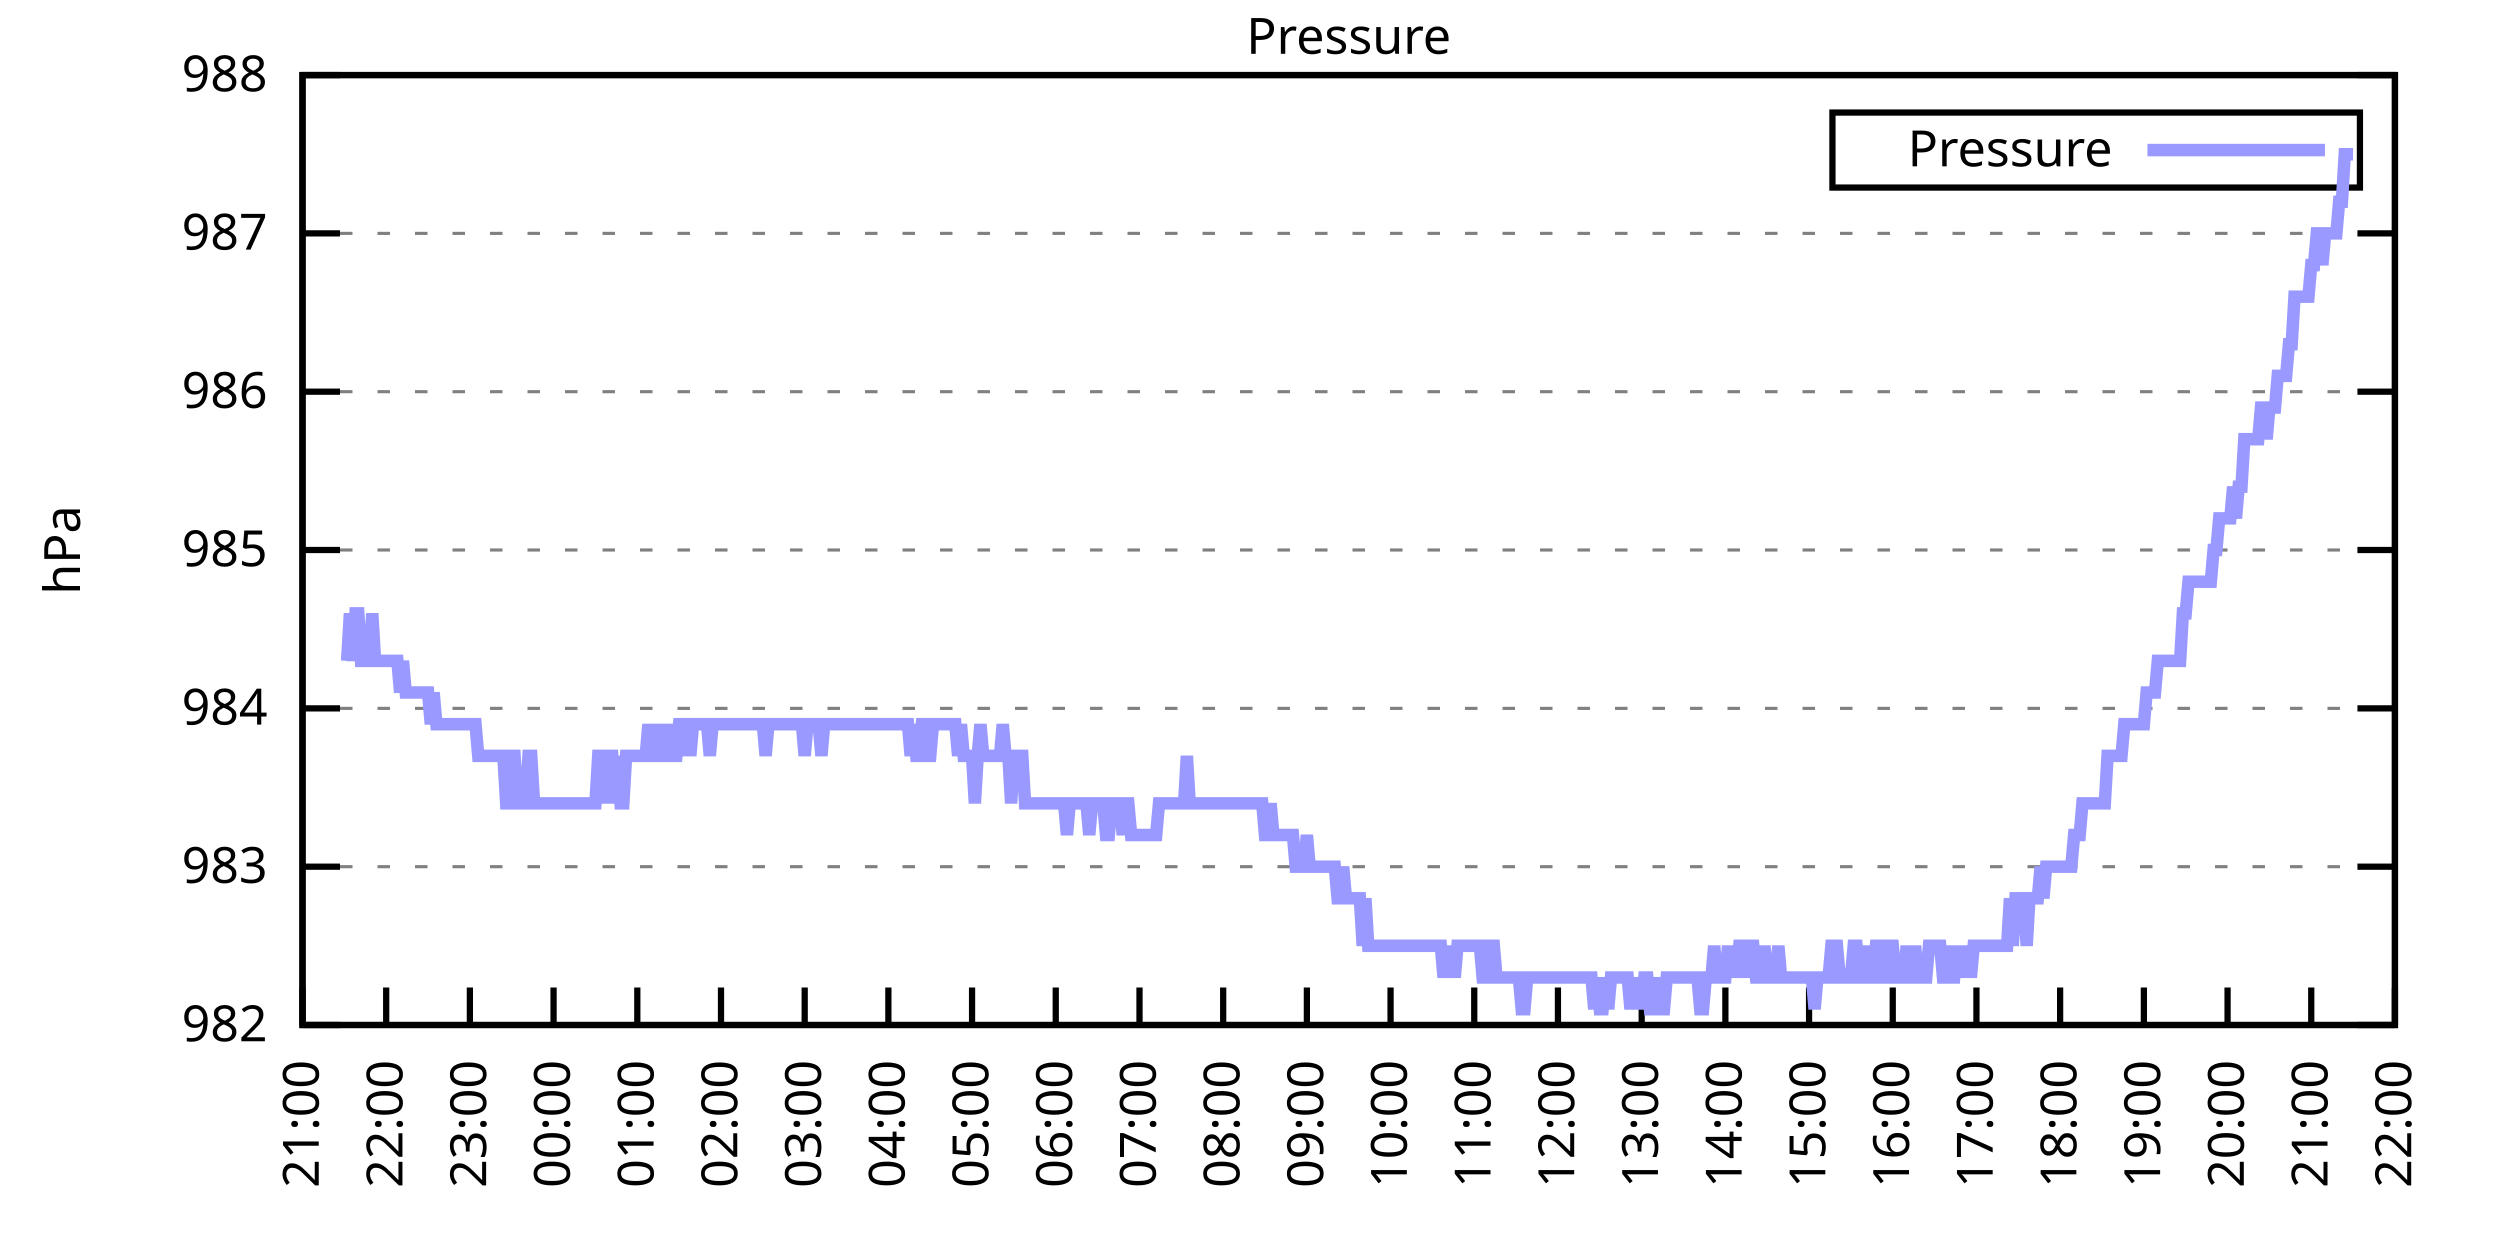
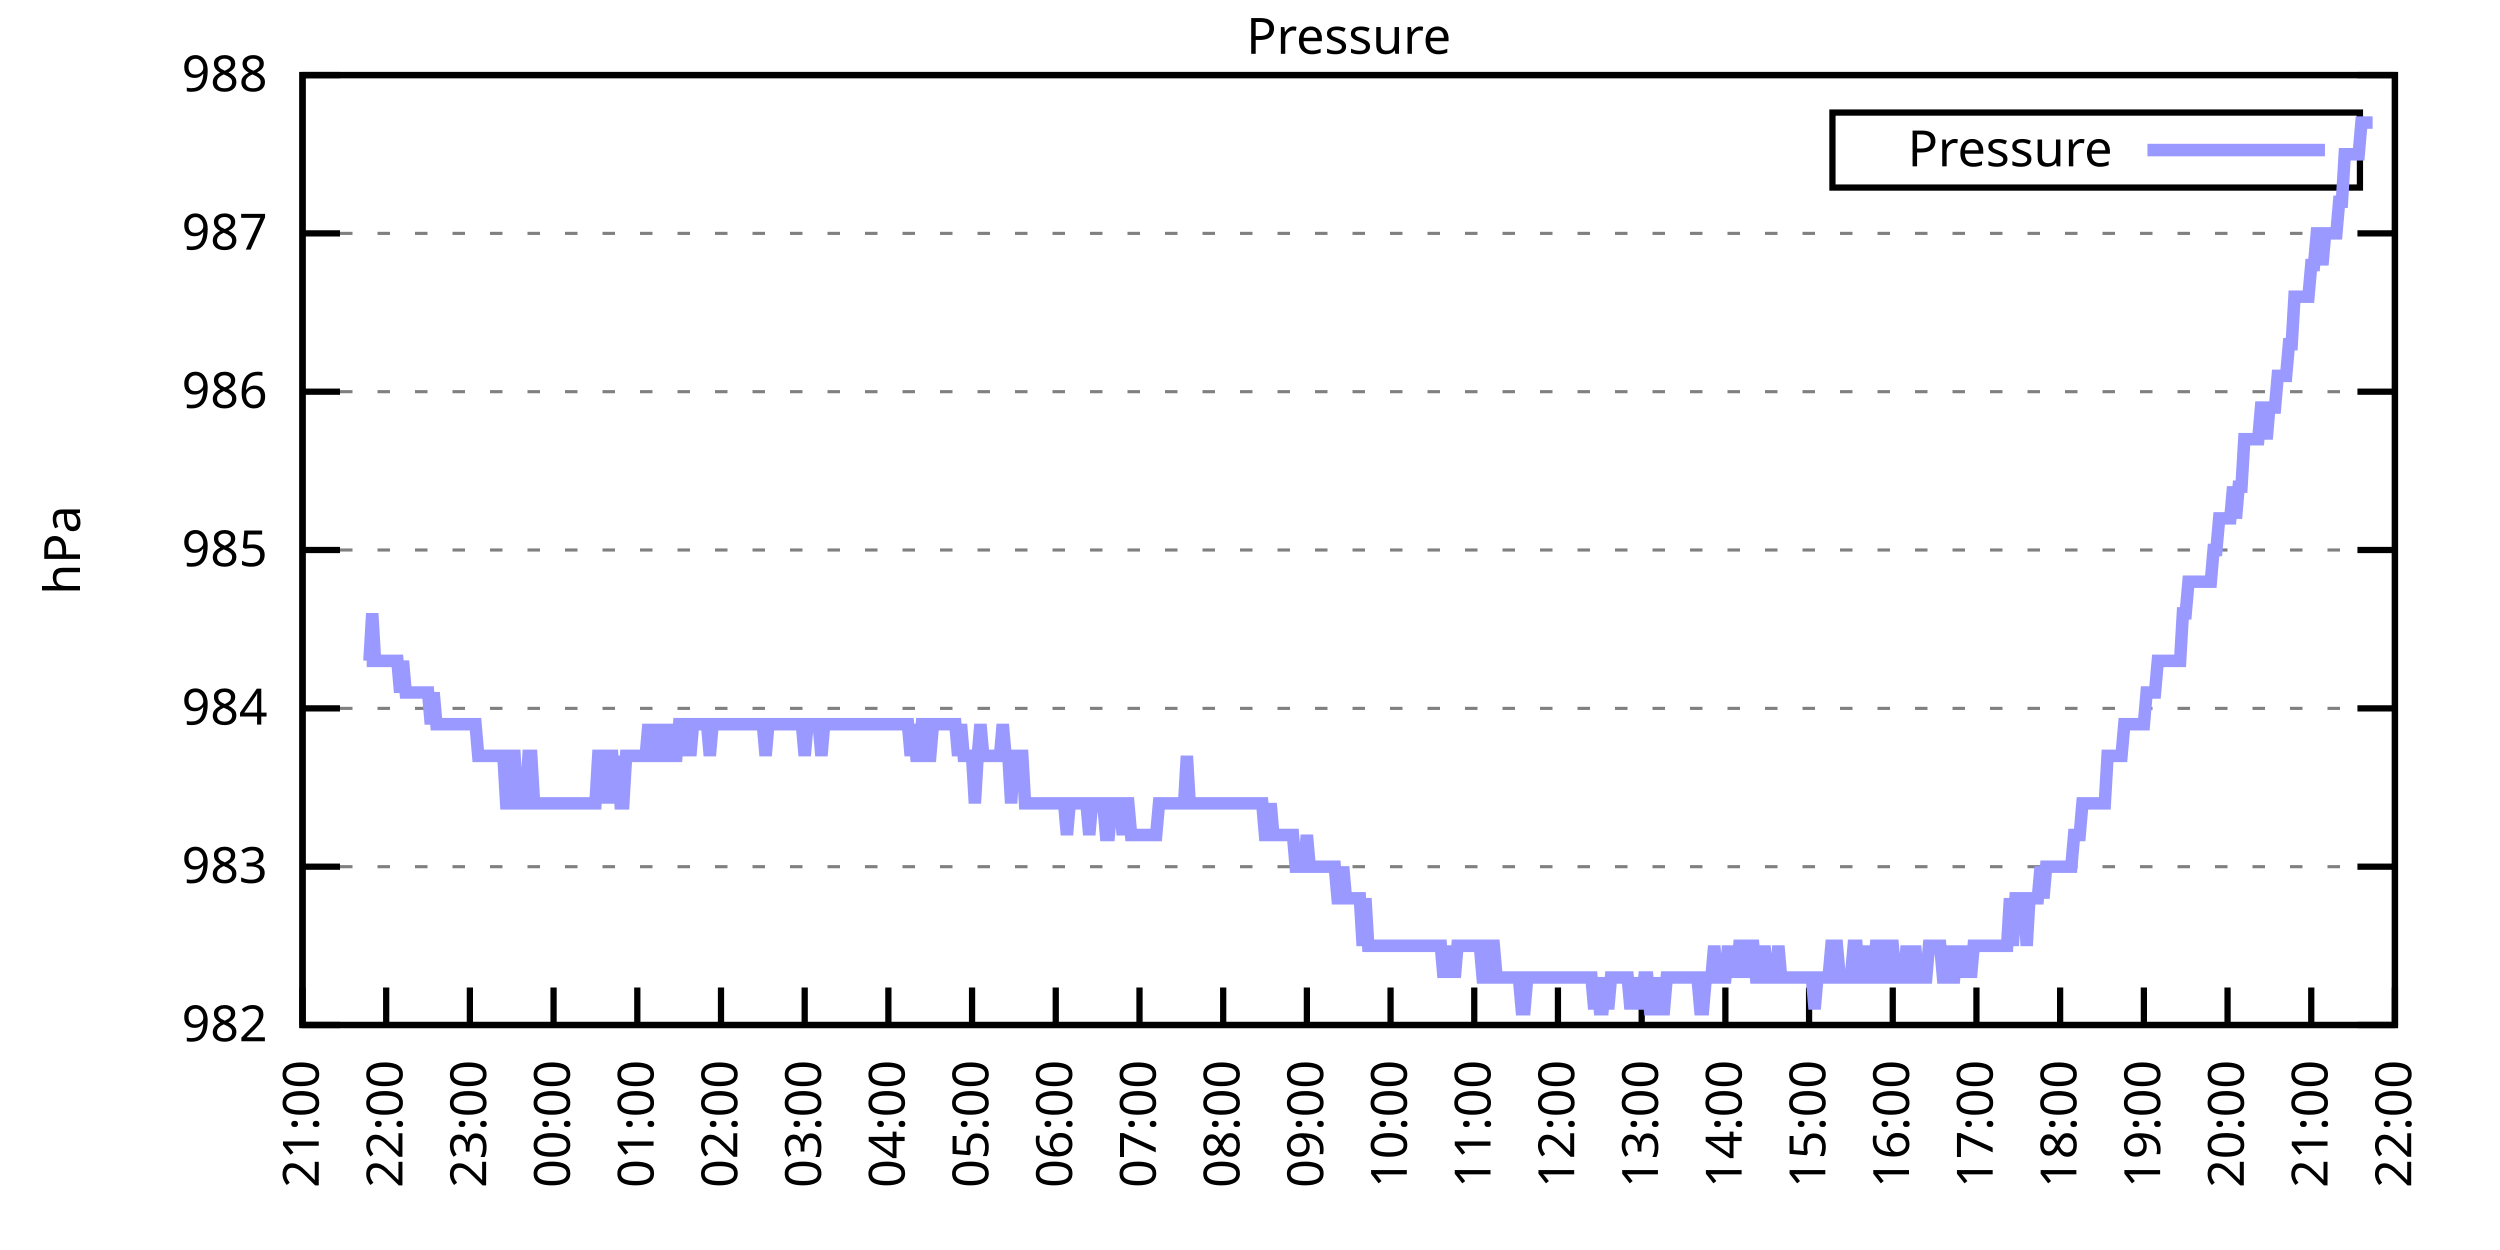
<svg xmlns="http://www.w3.org/2000/svg" xmlns:xlink="http://www.w3.org/1999/xlink" width="400" height="200" viewBox="0 0 400 200">
  <g id="gnuplot_canvas">
    <rect x="0" y="0" width="400" height="200" fill="none" />
    <defs>
      <circle id="gpDot" r="0.5" stroke-width="0.5" stroke="currentColor" />
      <path id="gpPt0" stroke-width="0.333" stroke="currentColor" d="M-1,0 h2 M0,-1 v2" />
      <path id="gpPt1" stroke-width="0.333" stroke="currentColor" d="M-1,-1 L1,1 M1,-1 L-1,1" />
      <path id="gpPt2" stroke-width="0.333" stroke="currentColor" d="M-1,0 L1,0 M0,-1 L0,1 M-1,-1 L1,1 M-1,1 L1,-1" />
      <rect id="gpPt3" stroke-width="0.333" stroke="currentColor" x="-1" y="-1" width="2" height="2" />
      <rect id="gpPt4" stroke-width="0.333" stroke="currentColor" fill="currentColor" x="-1" y="-1" width="2" height="2" />
      <circle id="gpPt5" stroke-width="0.333" stroke="currentColor" cx="0" cy="0" r="1" />
      <use xlink:href="#gpPt5" id="gpPt6" fill="currentColor" stroke="none" />
      <path id="gpPt7" stroke-width="0.333" stroke="currentColor" d="M0,-1.33 L-1.33,0.67 L1.33,0.67 z" />
      <use xlink:href="#gpPt7" id="gpPt8" fill="currentColor" stroke="none" />
      <use xlink:href="#gpPt7" id="gpPt9" stroke="currentColor" transform="rotate(180)" />
      <use xlink:href="#gpPt9" id="gpPt10" fill="currentColor" stroke="none" />
      <use xlink:href="#gpPt3" id="gpPt11" stroke="currentColor" transform="rotate(45)" />
      <use xlink:href="#gpPt11" id="gpPt12" fill="currentColor" stroke="none" />
      <path id="gpPt13" stroke-width="0.333" stroke="currentColor" d="M0,1.330 L1.265,0.411 L0.782,-1.067 L-0.782,-1.076 L-1.265,0.411 z" />
      <use xlink:href="#gpPt13" id="gpPt14" fill="currentColor" stroke="none" />
      <filter id="textbox" filterUnits="objectBoundingBox" x="0" y="0" height="1" width="1">
        <feFlood flood-color="white" flood-opacity="1" result="bgnd" />
        <feComposite in="SourceGraphic" in2="bgnd" operator="atop" />
      </filter>
      <filter id="greybox" filterUnits="objectBoundingBox" x="0" y="0" height="1" width="1">
        <feFlood flood-color="lightgrey" flood-opacity="1" result="grey" />
        <feComposite in="SourceGraphic" in2="grey" operator="atop" />
      </filter>
    </defs>
    <g fill="none" color="white" stroke="currentColor" stroke-width="1.00" stroke-linecap="butt" stroke-linejoin="miter">
</g>
    <g fill="none" color="black" stroke="currentColor" stroke-width="1.00" stroke-linecap="butt" stroke-linejoin="miter">
      <g stroke="none" shape-rendering="crispEdges">
        <polygon fill="rgb(255, 255, 255)" points="48.40,164.00 383.18,164.00 383.18,12.02 48.40,12.02 " />
      </g>
    </g>
    <g fill="none" color="black" stroke="currentColor" stroke-width="1.00" stroke-linecap="butt" stroke-linejoin="miter">
</g>
    <g fill="none" color="black" stroke="black" stroke-width="0.50" stroke-linecap="butt" stroke-linejoin="miter">
</g>
    <g fill="none" color="gray" stroke="currentColor" stroke-width="0.50" stroke-linecap="butt" stroke-linejoin="miter">
      <path stroke="gray" stroke-dasharray="2,4" class="gridline" d="M48.40,164.00 L383.19,164.00  " />
    </g>
    <g fill="none" color="gray" stroke="gray" stroke-width="1.00" stroke-linecap="butt" stroke-linejoin="miter">
</g>
    <g fill="none" color="black" stroke="currentColor" stroke-width="1.00" stroke-linecap="butt" stroke-linejoin="miter">
      <path stroke="black" d="M48.40,164.00 L54.40,164.00 M383.19,164.00 L377.19,164.00  " />
      <g transform="translate(42.80,166.60)" stroke="none" fill="black" font-family="Sans" font-size="8.00" text-anchor="end">
        <text>
          <tspan font-family="Sans"> 982</tspan>
        </text>
      </g>
    </g>
    <g fill="none" color="black" stroke="currentColor" stroke-width="1.00" stroke-linecap="butt" stroke-linejoin="miter">
</g>
    <g fill="none" color="black" stroke="black" stroke-width="0.50" stroke-linecap="butt" stroke-linejoin="miter">
</g>
    <g fill="none" color="gray" stroke="currentColor" stroke-width="0.50" stroke-linecap="butt" stroke-linejoin="miter">
      <path stroke="gray" stroke-dasharray="2,4" class="gridline" d="M48.40,138.67 L383.19,138.67  " />
    </g>
    <g fill="none" color="gray" stroke="gray" stroke-width="1.00" stroke-linecap="butt" stroke-linejoin="miter">
</g>
    <g fill="none" color="black" stroke="currentColor" stroke-width="1.00" stroke-linecap="butt" stroke-linejoin="miter">
      <path stroke="black" d="M48.40,138.67 L54.40,138.67 M383.19,138.67 L377.19,138.67  " />
      <g transform="translate(42.80,141.27)" stroke="none" fill="black" font-family="Sans" font-size="8.00" text-anchor="end">
        <text>
          <tspan font-family="Sans"> 983</tspan>
        </text>
      </g>
    </g>
    <g fill="none" color="black" stroke="currentColor" stroke-width="1.00" stroke-linecap="butt" stroke-linejoin="miter">
</g>
    <g fill="none" color="black" stroke="black" stroke-width="0.50" stroke-linecap="butt" stroke-linejoin="miter">
</g>
    <g fill="none" color="gray" stroke="currentColor" stroke-width="0.50" stroke-linecap="butt" stroke-linejoin="miter">
      <path stroke="gray" stroke-dasharray="2,4" class="gridline" d="M48.40,113.34 L383.19,113.34  " />
    </g>
    <g fill="none" color="gray" stroke="gray" stroke-width="1.00" stroke-linecap="butt" stroke-linejoin="miter">
</g>
    <g fill="none" color="black" stroke="currentColor" stroke-width="1.00" stroke-linecap="butt" stroke-linejoin="miter">
      <path stroke="black" d="M48.40,113.34 L54.40,113.34 M383.19,113.34 L377.19,113.34  " />
      <g transform="translate(42.80,115.94)" stroke="none" fill="black" font-family="Sans" font-size="8.00" text-anchor="end">
        <text>
          <tspan font-family="Sans"> 984</tspan>
        </text>
      </g>
    </g>
    <g fill="none" color="black" stroke="currentColor" stroke-width="1.00" stroke-linecap="butt" stroke-linejoin="miter">
</g>
    <g fill="none" color="black" stroke="black" stroke-width="0.50" stroke-linecap="butt" stroke-linejoin="miter">
</g>
    <g fill="none" color="gray" stroke="currentColor" stroke-width="0.50" stroke-linecap="butt" stroke-linejoin="miter">
      <path stroke="gray" stroke-dasharray="2,4" class="gridline" d="M48.40,88.00 L383.19,88.00  " />
    </g>
    <g fill="none" color="gray" stroke="gray" stroke-width="1.00" stroke-linecap="butt" stroke-linejoin="miter">
</g>
    <g fill="none" color="black" stroke="currentColor" stroke-width="1.00" stroke-linecap="butt" stroke-linejoin="miter">
      <path stroke="black" d="M48.40,88.00 L54.40,88.00 M383.19,88.00 L377.19,88.00  " />
      <g transform="translate(42.80,90.60)" stroke="none" fill="black" font-family="Sans" font-size="8.00" text-anchor="end">
        <text>
          <tspan font-family="Sans"> 985</tspan>
        </text>
      </g>
    </g>
    <g fill="none" color="black" stroke="currentColor" stroke-width="1.00" stroke-linecap="butt" stroke-linejoin="miter">
</g>
    <g fill="none" color="black" stroke="black" stroke-width="0.50" stroke-linecap="butt" stroke-linejoin="miter">
</g>
    <g fill="none" color="gray" stroke="currentColor" stroke-width="0.50" stroke-linecap="butt" stroke-linejoin="miter">
      <path stroke="gray" stroke-dasharray="2,4" class="gridline" d="M48.40,62.67 L383.19,62.67  " />
    </g>
    <g fill="none" color="gray" stroke="gray" stroke-width="1.00" stroke-linecap="butt" stroke-linejoin="miter">
</g>
    <g fill="none" color="black" stroke="currentColor" stroke-width="1.00" stroke-linecap="butt" stroke-linejoin="miter">
      <path stroke="black" d="M48.40,62.67 L54.40,62.67 M383.19,62.67 L377.19,62.67  " />
      <g transform="translate(42.80,65.27)" stroke="none" fill="black" font-family="Sans" font-size="8.00" text-anchor="end">
        <text>
          <tspan font-family="Sans"> 986</tspan>
        </text>
      </g>
    </g>
    <g fill="none" color="black" stroke="currentColor" stroke-width="1.00" stroke-linecap="butt" stroke-linejoin="miter">
</g>
    <g fill="none" color="black" stroke="black" stroke-width="0.50" stroke-linecap="butt" stroke-linejoin="miter">
</g>
    <g fill="none" color="gray" stroke="currentColor" stroke-width="0.50" stroke-linecap="butt" stroke-linejoin="miter">
      <path stroke="gray" stroke-dasharray="2,4" class="gridline" d="M48.40,37.34 L383.19,37.34  " />
    </g>
    <g fill="none" color="gray" stroke="gray" stroke-width="1.00" stroke-linecap="butt" stroke-linejoin="miter">
</g>
    <g fill="none" color="black" stroke="currentColor" stroke-width="1.00" stroke-linecap="butt" stroke-linejoin="miter">
      <path stroke="black" d="M48.40,37.34 L54.40,37.34 M383.19,37.34 L377.19,37.34  " />
      <g transform="translate(42.80,39.94)" stroke="none" fill="black" font-family="Sans" font-size="8.00" text-anchor="end">
        <text>
          <tspan font-family="Sans"> 987</tspan>
        </text>
      </g>
    </g>
    <g fill="none" color="black" stroke="currentColor" stroke-width="1.00" stroke-linecap="butt" stroke-linejoin="miter">
</g>
    <g fill="none" color="black" stroke="black" stroke-width="0.50" stroke-linecap="butt" stroke-linejoin="miter">
</g>
    <g fill="none" color="gray" stroke="currentColor" stroke-width="0.50" stroke-linecap="butt" stroke-linejoin="miter">
      <path stroke="gray" stroke-dasharray="2,4" class="gridline" d="M48.40,12.01 L383.19,12.01  " />
    </g>
    <g fill="none" color="gray" stroke="gray" stroke-width="1.00" stroke-linecap="butt" stroke-linejoin="miter">
</g>
    <g fill="none" color="black" stroke="currentColor" stroke-width="1.00" stroke-linecap="butt" stroke-linejoin="miter">
      <path stroke="black" d="M48.40,12.01 L54.40,12.01 M383.19,12.01 L377.19,12.01  " />
      <g transform="translate(42.80,14.61)" stroke="none" fill="black" font-family="Sans" font-size="8.00" text-anchor="end">
        <text>
          <tspan font-family="Sans"> 988</tspan>
        </text>
      </g>
    </g>
    <g fill="none" color="black" stroke="currentColor" stroke-width="1.00" stroke-linecap="butt" stroke-linejoin="miter">
      <path stroke="black" d="M48.40,164.00 L48.40,158.00  " />
      <g transform="translate(51.00,169.60) rotate(270.00)" stroke="none" fill="black" font-family="Sans" font-size="8.00" text-anchor="end">
        <text>
          <tspan font-family="Sans">21:00</tspan>
        </text>
      </g>
    </g>
    <g fill="none" color="black" stroke="currentColor" stroke-width="1.00" stroke-linecap="butt" stroke-linejoin="miter">
      <path stroke="black" d="M61.79,164.00 L61.79,158.00  " />
      <g transform="translate(64.39,169.60) rotate(270.00)" stroke="none" fill="black" font-family="Sans" font-size="8.00" text-anchor="end">
        <text>
          <tspan font-family="Sans">22:00</tspan>
        </text>
      </g>
    </g>
    <g fill="none" color="black" stroke="currentColor" stroke-width="1.00" stroke-linecap="butt" stroke-linejoin="miter">
      <path stroke="black" d="M75.18,164.00 L75.18,158.00  " />
      <g transform="translate(77.78,169.60) rotate(270.00)" stroke="none" fill="black" font-family="Sans" font-size="8.00" text-anchor="end">
        <text>
          <tspan font-family="Sans">23:00</tspan>
        </text>
      </g>
    </g>
    <g fill="none" color="black" stroke="currentColor" stroke-width="1.00" stroke-linecap="butt" stroke-linejoin="miter">
      <path stroke="black" d="M88.57,164.00 L88.57,158.00  " />
      <g transform="translate(91.17,169.60) rotate(270.00)" stroke="none" fill="black" font-family="Sans" font-size="8.00" text-anchor="end">
        <text>
          <tspan font-family="Sans">00:00</tspan>
        </text>
      </g>
    </g>
    <g fill="none" color="black" stroke="currentColor" stroke-width="1.00" stroke-linecap="butt" stroke-linejoin="miter">
      <path stroke="black" d="M101.97,164.00 L101.97,158.00  " />
      <g transform="translate(104.57,169.60) rotate(270.00)" stroke="none" fill="black" font-family="Sans" font-size="8.00" text-anchor="end">
        <text>
          <tspan font-family="Sans">01:00</tspan>
        </text>
      </g>
    </g>
    <g fill="none" color="black" stroke="currentColor" stroke-width="1.00" stroke-linecap="butt" stroke-linejoin="miter">
      <path stroke="black" d="M115.36,164.00 L115.36,158.00  " />
      <g transform="translate(117.96,169.60) rotate(270.00)" stroke="none" fill="black" font-family="Sans" font-size="8.00" text-anchor="end">
        <text>
          <tspan font-family="Sans">02:00</tspan>
        </text>
      </g>
    </g>
    <g fill="none" color="black" stroke="currentColor" stroke-width="1.00" stroke-linecap="butt" stroke-linejoin="miter">
      <path stroke="black" d="M128.75,164.00 L128.75,158.00  " />
      <g transform="translate(131.35,169.60) rotate(270.00)" stroke="none" fill="black" font-family="Sans" font-size="8.00" text-anchor="end">
        <text>
          <tspan font-family="Sans">03:00</tspan>
        </text>
      </g>
    </g>
    <g fill="none" color="black" stroke="currentColor" stroke-width="1.00" stroke-linecap="butt" stroke-linejoin="miter">
      <path stroke="black" d="M142.14,164.00 L142.14,158.00  " />
      <g transform="translate(144.74,169.60) rotate(270.00)" stroke="none" fill="black" font-family="Sans" font-size="8.00" text-anchor="end">
        <text>
          <tspan font-family="Sans">04:00</tspan>
        </text>
      </g>
    </g>
    <g fill="none" color="black" stroke="currentColor" stroke-width="1.00" stroke-linecap="butt" stroke-linejoin="miter">
      <path stroke="black" d="M155.53,164.00 L155.53,158.00  " />
      <g transform="translate(158.13,169.60) rotate(270.00)" stroke="none" fill="black" font-family="Sans" font-size="8.00" text-anchor="end">
        <text>
          <tspan font-family="Sans">05:00</tspan>
        </text>
      </g>
    </g>
    <g fill="none" color="black" stroke="currentColor" stroke-width="1.00" stroke-linecap="butt" stroke-linejoin="miter">
      <path stroke="black" d="M168.92,164.00 L168.92,158.00  " />
      <g transform="translate(171.52,169.60) rotate(270.00)" stroke="none" fill="black" font-family="Sans" font-size="8.00" text-anchor="end">
        <text>
          <tspan font-family="Sans">06:00</tspan>
        </text>
      </g>
    </g>
    <g fill="none" color="black" stroke="currentColor" stroke-width="1.00" stroke-linecap="butt" stroke-linejoin="miter">
      <path stroke="black" d="M182.32,164.00 L182.32,158.00  " />
      <g transform="translate(184.92,169.60) rotate(270.00)" stroke="none" fill="black" font-family="Sans" font-size="8.00" text-anchor="end">
        <text>
          <tspan font-family="Sans">07:00</tspan>
        </text>
      </g>
    </g>
    <g fill="none" color="black" stroke="currentColor" stroke-width="1.00" stroke-linecap="butt" stroke-linejoin="miter">
      <path stroke="black" d="M195.71,164.00 L195.71,158.00  " />
      <g transform="translate(198.31,169.60) rotate(270.00)" stroke="none" fill="black" font-family="Sans" font-size="8.00" text-anchor="end">
        <text>
          <tspan font-family="Sans">08:00</tspan>
        </text>
      </g>
    </g>
    <g fill="none" color="black" stroke="currentColor" stroke-width="1.00" stroke-linecap="butt" stroke-linejoin="miter">
      <path stroke="black" d="M209.10,164.00 L209.10,158.00  " />
      <g transform="translate(211.70,169.60) rotate(270.00)" stroke="none" fill="black" font-family="Sans" font-size="8.00" text-anchor="end">
        <text>
          <tspan font-family="Sans">09:00</tspan>
        </text>
      </g>
    </g>
    <g fill="none" color="black" stroke="currentColor" stroke-width="1.00" stroke-linecap="butt" stroke-linejoin="miter">
      <path stroke="black" d="M222.49,164.00 L222.49,158.00  " />
      <g transform="translate(225.09,169.60) rotate(270.00)" stroke="none" fill="black" font-family="Sans" font-size="8.00" text-anchor="end">
        <text>
          <tspan font-family="Sans">10:00</tspan>
        </text>
      </g>
    </g>
    <g fill="none" color="black" stroke="currentColor" stroke-width="1.00" stroke-linecap="butt" stroke-linejoin="miter">
      <path stroke="black" d="M235.88,164.00 L235.88,158.00  " />
      <g transform="translate(238.48,169.60) rotate(270.00)" stroke="none" fill="black" font-family="Sans" font-size="8.00" text-anchor="end">
        <text>
          <tspan font-family="Sans">11:00</tspan>
        </text>
      </g>
    </g>
    <g fill="none" color="black" stroke="currentColor" stroke-width="1.00" stroke-linecap="butt" stroke-linejoin="miter">
      <path stroke="black" d="M249.27,164.00 L249.27,158.00  " />
      <g transform="translate(251.87,169.60) rotate(270.00)" stroke="none" fill="black" font-family="Sans" font-size="8.00" text-anchor="end">
        <text>
          <tspan font-family="Sans">12:00</tspan>
        </text>
      </g>
    </g>
    <g fill="none" color="black" stroke="currentColor" stroke-width="1.00" stroke-linecap="butt" stroke-linejoin="miter">
      <path stroke="black" d="M262.67,164.00 L262.67,158.00  " />
      <g transform="translate(265.27,169.60) rotate(270.00)" stroke="none" fill="black" font-family="Sans" font-size="8.00" text-anchor="end">
        <text>
          <tspan font-family="Sans">13:00</tspan>
        </text>
      </g>
    </g>
    <g fill="none" color="black" stroke="currentColor" stroke-width="1.00" stroke-linecap="butt" stroke-linejoin="miter">
      <path stroke="black" d="M276.06,164.00 L276.06,158.00  " />
      <g transform="translate(278.66,169.60) rotate(270.00)" stroke="none" fill="black" font-family="Sans" font-size="8.00" text-anchor="end">
        <text>
          <tspan font-family="Sans">14:00</tspan>
        </text>
      </g>
    </g>
    <g fill="none" color="black" stroke="currentColor" stroke-width="1.00" stroke-linecap="butt" stroke-linejoin="miter">
      <path stroke="black" d="M289.45,164.00 L289.45,158.00  " />
      <g transform="translate(292.05,169.60) rotate(270.00)" stroke="none" fill="black" font-family="Sans" font-size="8.00" text-anchor="end">
        <text>
          <tspan font-family="Sans">15:00</tspan>
        </text>
      </g>
    </g>
    <g fill="none" color="black" stroke="currentColor" stroke-width="1.00" stroke-linecap="butt" stroke-linejoin="miter">
      <path stroke="black" d="M302.84,164.00 L302.84,158.00  " />
      <g transform="translate(305.44,169.60) rotate(270.00)" stroke="none" fill="black" font-family="Sans" font-size="8.00" text-anchor="end">
        <text>
          <tspan font-family="Sans">16:00</tspan>
        </text>
      </g>
    </g>
    <g fill="none" color="black" stroke="currentColor" stroke-width="1.00" stroke-linecap="butt" stroke-linejoin="miter">
      <path stroke="black" d="M316.23,164.00 L316.23,158.00  " />
      <g transform="translate(318.83,169.60) rotate(270.00)" stroke="none" fill="black" font-family="Sans" font-size="8.00" text-anchor="end">
        <text>
          <tspan font-family="Sans">17:00</tspan>
        </text>
      </g>
    </g>
    <g fill="none" color="black" stroke="currentColor" stroke-width="1.00" stroke-linecap="butt" stroke-linejoin="miter">
      <path stroke="black" d="M329.62,164.00 L329.62,158.00  " />
      <g transform="translate(332.22,169.60) rotate(270.00)" stroke="none" fill="black" font-family="Sans" font-size="8.00" text-anchor="end">
        <text>
          <tspan font-family="Sans">18:00</tspan>
        </text>
      </g>
    </g>
    <g fill="none" color="black" stroke="currentColor" stroke-width="1.00" stroke-linecap="butt" stroke-linejoin="miter">
      <path stroke="black" d="M343.02,164.00 L343.02,158.00  " />
      <g transform="translate(345.62,169.60) rotate(270.00)" stroke="none" fill="black" font-family="Sans" font-size="8.00" text-anchor="end">
        <text>
          <tspan font-family="Sans">19:00</tspan>
        </text>
      </g>
    </g>
    <g fill="none" color="black" stroke="currentColor" stroke-width="1.00" stroke-linecap="butt" stroke-linejoin="miter">
      <path stroke="black" d="M356.41,164.00 L356.41,158.00  " />
      <g transform="translate(359.01,169.60) rotate(270.00)" stroke="none" fill="black" font-family="Sans" font-size="8.00" text-anchor="end">
        <text>
          <tspan font-family="Sans">20:00</tspan>
        </text>
      </g>
    </g>
    <g fill="none" color="black" stroke="currentColor" stroke-width="1.00" stroke-linecap="butt" stroke-linejoin="miter">
      <path stroke="black" d="M369.80,164.00 L369.80,158.00  " />
      <g transform="translate(372.40,169.60) rotate(270.00)" stroke="none" fill="black" font-family="Sans" font-size="8.00" text-anchor="end">
        <text>
          <tspan font-family="Sans">21:00</tspan>
        </text>
      </g>
    </g>
    <g fill="none" color="black" stroke="currentColor" stroke-width="1.00" stroke-linecap="butt" stroke-linejoin="miter">
      <path stroke="black" d="M383.19,164.00 L383.19,158.00  " />
      <g transform="translate(385.79,169.60) rotate(270.00)" stroke="none" fill="black" font-family="Sans" font-size="8.00" text-anchor="end">
        <text>
          <tspan font-family="Sans">22:00</tspan>
        </text>
      </g>
    </g>
    <g fill="none" color="black" stroke="currentColor" stroke-width="1.00" stroke-linecap="butt" stroke-linejoin="miter">
</g>
    <g fill="none" color="black" stroke="currentColor" stroke-width="1.00" stroke-linecap="butt" stroke-linejoin="miter">
      <path stroke="black" d="M48.40,12.01 L48.40,164.00 L383.19,164.00 L383.19,12.01 L48.40,12.01 Z  " />
    </g>
    <g fill="none" color="black" stroke="currentColor" stroke-width="1.00" stroke-linecap="butt" stroke-linejoin="miter">
</g>
    <g fill="none" color="black" stroke="currentColor" stroke-width="1.00" stroke-linecap="butt" stroke-linejoin="miter">
      <path stroke="black" d="M293.19,30.01 L293.19,18.01 L377.59,18.01 L377.59,30.01 L293.19,30.01 Z  " />
    </g>
    <g id="Pressure_plot_1">
      <g fill="none" color="white" stroke="black" stroke-width="2.00" stroke-linecap="butt" stroke-linejoin="miter">
</g>
      <g fill="none" color="black" stroke="currentColor" stroke-width="2.00" stroke-linecap="butt" stroke-linejoin="miter">
        <g transform="translate(337.99,26.61)" stroke="none" fill="black" font-family="Sans" font-size="8.00" text-anchor="end">
          <text>
            <tspan font-family="Sans">Pressure</tspan>
          </text>
        </g>
      </g>
      <g fill="none" color="black" stroke="currentColor" stroke-width="2.00" stroke-linecap="butt" stroke-linejoin="miter">
-         <path stroke="rgb(153, 153, 255)" d="M343.59,24.01 L371.99,24.01 M55.54,105.74 L55.99,98.14 L56.43,105.74 L56.88,98.14 L57.33,98.14 L57.77,105.74   L58.22,105.74 L58.67,105.74 L59.11,105.74 L59.56,98.14 L60.01,105.74 L60.45,105.74 L60.90,105.74 L61.35,105.74   L61.79,105.74 L62.24,105.74 L62.68,105.74 L63.13,105.74 L63.58,105.74 L64.02,110.80 L64.47,105.74 L64.92,110.80   L65.36,110.80 L65.81,110.80 L66.26,110.80 L66.70,110.80 L67.15,110.80 L67.59,110.80 L68.04,110.80 L68.49,110.80   L68.93,115.87 L69.38,110.80 L69.83,115.87 L70.27,115.87 L70.72,115.87 L71.17,115.87 L71.61,115.87 L72.06,115.87   L72.50,115.87 L72.95,115.87 L73.40,115.87 L73.84,115.87 L74.29,115.87 L74.74,115.87 L75.18,115.87 L75.63,115.87   L76.08,115.87 L76.52,120.94 L76.97,120.94 L77.42,120.94 L77.86,120.94 L78.31,120.94 L78.75,120.94 L79.20,120.94   L79.65,120.94 L80.09,120.94 L80.54,120.94 L80.99,128.54 L81.43,128.54 L81.88,120.94 L82.33,120.94 L82.77,128.54   L83.22,128.54 L83.66,128.54 L84.11,128.54 L84.56,120.94 L85.00,120.94 L85.45,128.54 L85.90,128.54 L86.34,128.54   L86.79,128.54 L87.24,128.54 L87.68,128.54 L88.13,128.54 L88.57,128.54 L89.02,128.54 L89.47,128.54 L89.91,128.54   L90.36,128.54 L90.81,128.54 L91.25,128.54 L91.70,128.54 L92.15,128.54 L92.59,128.54 L93.04,128.54 L93.49,128.54   L93.93,128.54 L94.38,128.54 L94.82,128.54 L95.27,128.54 L95.72,120.94 L96.16,120.94 L96.61,120.94 L97.06,128.54   L97.50,120.94 L97.95,120.94 L98.40,128.54 L98.84,120.94 L99.29,128.54 L99.73,128.54 L100.18,120.94 L100.63,120.94   L101.07,120.94 L101.52,120.94 L101.97,120.94 L102.41,120.94 L102.86,120.94 L103.31,120.94 L103.75,115.87 L104.20,120.94   L104.64,120.94 L105.09,115.87 L105.54,120.94 L105.98,120.94 L106.43,120.94 L106.88,115.87 L107.32,120.94 L107.77,120.94   L108.22,120.94 L108.66,115.87 L109.11,115.87 L109.55,120.94 L110.00,115.87 L110.45,120.94 L110.89,115.87 L111.34,115.87   L111.79,115.87 L112.23,115.87 L112.68,115.87 L113.13,115.87 L113.57,120.94 L114.02,115.87 L114.47,115.87 L114.91,115.87   L115.36,115.87 L115.80,115.87 L116.25,115.87 L116.70,115.87 L117.14,115.87 L117.59,115.87 L118.04,115.87 L118.48,115.87   L118.93,115.87 L119.38,115.87 L119.82,115.87 L120.27,115.87 L120.71,115.87 L121.16,115.87 L121.61,115.87 L122.05,115.87   L122.50,120.94 L122.95,115.87 L123.39,115.87 L123.84,115.87 L124.29,115.87 L124.73,115.87 L125.18,115.87 L125.62,115.87   L126.07,115.87 L126.52,115.87 L126.96,115.87 L127.41,115.87 L127.86,115.87 L128.30,115.87 L128.75,120.94 L129.20,115.87   L129.64,115.87 L130.09,115.87 L130.54,115.87 L130.98,115.87 L131.43,120.94 L131.87,115.87 L132.32,115.87 L132.77,115.87   L133.21,115.87 L133.66,115.87 L134.11,115.87 L134.55,115.87 L135.00,115.87 L135.45,115.87 L135.89,115.87 L136.34,115.87   L136.78,115.87 L137.23,115.87 L137.68,115.87 L138.12,115.87 L138.57,115.87 L139.02,115.87 L139.46,115.87 L139.91,115.87   L140.36,115.87 L140.80,115.87 L141.25,115.87 L141.69,115.87 L142.14,115.87 L142.59,115.87 L143.03,115.87 L143.48,115.87   L143.93,115.87 L144.37,115.87 L144.82,115.87 L145.27,115.87 L145.71,120.94 L146.16,115.87 L146.61,120.94 L147.05,120.94   L147.50,115.87 L147.94,115.87 L148.39,120.94 L148.84,120.94 L149.28,115.87 L149.73,115.87 L150.18,115.87 L150.62,115.87   L151.07,115.87 L151.52,115.87 L151.96,115.87 L152.41,115.87 L152.85,115.87 L153.30,120.94 L153.75,115.87 L154.19,120.94   L154.64,120.94 L155.09,120.94 L155.53,120.94 L155.98,128.54 L156.43,120.94 L156.87,115.87 L157.32,120.94 L157.76,120.94   L158.21,120.94 L158.66,120.94 L159.10,120.94 L159.55,120.94 L160.00,120.94 L160.44,115.87 L160.89,120.94 L161.34,120.94   L161.78,128.54 L162.23,120.94 L162.67,120.94 L163.12,120.94 L163.57,120.94 L164.01,128.54 L164.46,128.54 L164.91,128.54   L165.35,128.54 L165.80,128.54 L166.25,128.54 L166.69,128.54 L167.14,128.54 L167.59,128.54 L168.03,128.54 L168.48,128.54   L168.92,128.54 L169.37,128.54 L169.82,128.54 L170.26,128.54 L170.71,133.60 L171.16,128.54 L171.60,128.54 L172.05,128.54   L172.50,128.54 L172.94,128.54 L173.39,128.54 L173.83,128.54 L174.28,133.60 L174.73,128.54 L175.17,128.54 L175.62,128.54   L176.07,128.54 L176.51,128.54 L176.96,133.60 L177.41,133.60 L177.85,128.54 L178.30,128.54 L178.74,128.54 L179.19,128.54   L179.64,133.60 L180.08,128.54 L180.53,128.54 L180.98,133.60 L181.42,133.60 L181.87,133.60 L182.32,133.60 L182.76,133.60   L183.21,133.60 L183.66,133.60 L184.10,133.60 L184.55,133.60 L184.99,133.60 L185.44,128.54 L185.89,128.54 L186.33,128.54   L186.78,128.54 L187.23,128.54 L187.67,128.54 L188.12,128.54 L188.57,128.54 L189.01,128.54 L189.46,128.54 L189.90,120.94   L190.35,128.54 L190.80,128.54 L191.24,128.54 L191.69,128.54 L192.14,128.54 L192.58,128.54 L193.03,128.54 L193.48,128.54   L193.92,128.54 L194.37,128.54 L194.81,128.54 L195.26,128.54 L195.71,128.54 L196.15,128.54 L196.60,128.54 L197.05,128.54   L197.49,128.54 L197.94,128.54 L198.39,128.54 L198.83,128.54 L199.28,128.54 L199.73,128.54 L200.17,128.54 L200.62,128.54   L201.06,128.54 L201.51,128.54 L201.96,128.54 L202.40,133.60 L202.85,133.60 L203.30,128.54 L203.74,133.60 L204.19,133.60   L204.64,133.60 L205.08,133.60 L205.53,133.60 L205.97,133.60 L206.42,133.60 L206.87,133.60 L207.31,138.67 L207.76,138.67   L208.21,138.67 L208.65,138.67 L209.10,133.60 L209.55,138.67 L209.99,138.67 L210.44,138.67 L210.88,138.67 L211.33,138.67   L211.78,138.67 L212.22,138.67 L212.67,138.67 L213.12,138.67 L213.56,138.67 L214.01,143.73 L214.46,143.73 L214.90,138.67   L215.35,143.73 L215.80,143.73 L216.24,143.73 L216.69,143.73 L217.13,143.73 L217.58,143.73 L218.03,151.33 L218.47,143.73   L218.92,151.33 L219.37,151.33 L219.81,151.33 L220.26,151.33 L220.71,151.33 L221.15,151.33 L221.60,151.33 L222.04,151.33   L222.49,151.33 L222.94,151.33 L223.38,151.33 L223.83,151.33 L224.28,151.33 L224.72,151.33 L225.17,151.33 L225.62,151.33   L226.06,151.33 L226.51,151.33 L226.95,151.33 L227.40,151.33 L227.85,151.33 L228.29,151.33 L228.74,151.33 L229.19,151.33   L229.63,151.33 L230.08,151.33 L230.53,151.33 L230.97,156.40 L231.42,151.33 L231.86,156.40 L232.31,151.33 L232.76,156.40   L233.20,151.33 L233.65,151.33 L234.10,151.33 L234.54,151.33 L234.99,151.33 L235.44,151.33 L235.88,151.33 L236.33,151.33   L236.78,151.33 L237.22,156.40 L237.67,156.40 L238.11,151.33 L238.56,151.33 L239.01,151.33 L239.45,156.40 L239.90,156.40   L240.35,156.40 L240.79,156.40 L241.24,156.40 L241.69,156.40 L242.13,156.40 L242.58,156.40 L243.02,156.40 L243.47,161.47   L243.92,161.47 L244.36,156.40 L244.81,156.40 L245.26,156.40 L245.70,156.40 L246.15,156.40 L246.60,156.40 L247.04,156.40   L247.49,156.40 L247.93,156.40 L248.38,156.40 L248.83,156.40 L249.27,156.40 L249.72,156.40 L250.17,156.40 L250.61,156.40   L251.06,156.40 L251.51,156.40 L251.95,156.40 L252.40,156.40 L252.85,156.40 L253.29,156.40 L253.74,156.40 L254.18,156.40   L254.63,156.40 L255.08,161.47 L255.52,156.40 L255.97,161.47 L256.42,161.47 L256.86,156.40 L257.31,161.47 L257.76,156.40   L258.20,156.40 L258.65,156.40 L259.09,156.40 L259.54,156.40 L259.99,156.40 L260.43,156.40 L260.88,161.47 L261.33,156.40   L261.77,161.47 L262.22,156.40 L262.67,161.47 L263.11,156.40 L263.56,156.40 L264.00,161.47 L264.45,161.47 L264.90,156.40   L265.34,161.47 L265.79,161.47 L266.24,161.47 L266.68,156.40 L267.13,156.40 L267.58,156.40 L268.02,156.40 L268.47,156.40   L268.92,156.40 L269.36,156.40 L269.81,156.40 L270.25,156.40 L270.70,156.40 L271.15,156.40 L271.59,156.40 L272.04,161.47   L272.49,161.47 L272.93,156.40 L273.38,156.40 L273.83,156.40 L274.27,151.33 L274.72,156.40 L275.16,156.40 L275.61,156.40   L276.06,156.40 L276.50,151.33 L276.95,156.40 L277.40,151.33 L277.84,156.40 L278.29,151.33 L278.74,151.33 L279.18,151.33   L279.63,156.40 L280.07,151.33 L280.52,151.33 L280.97,156.40 L281.41,156.40 L281.86,156.40 L282.31,151.33 L282.75,156.40   L283.20,156.40 L283.65,156.40 L284.09,156.40 L284.54,151.33 L284.98,156.40 L285.43,156.40 L285.88,156.40 L286.32,156.40   L286.77,156.40 L287.22,156.40 L287.66,156.40 L288.11,156.40 L288.56,156.40 L289.00,156.40 L289.45,156.40 L289.90,156.40   L290.34,161.47 L290.79,156.40 L291.23,156.40 L291.68,156.40 L292.13,156.40 L292.57,156.40 L293.02,151.33 L293.47,151.33   L293.91,151.33 L294.36,156.40 L294.81,156.40 L295.25,156.40 L295.70,156.40 L296.14,156.40 L296.59,151.33 L297.04,151.33   L297.48,156.40 L297.93,156.40 L298.38,151.33 L298.82,156.40 L299.27,156.40 L299.72,156.40 L300.16,151.33 L300.61,151.33   L301.05,156.40 L301.50,156.40 L301.95,156.40 L302.39,151.33 L302.84,151.33 L303.29,156.40 L303.73,156.40 L304.18,156.40   L304.63,156.40 L305.07,151.33 L305.52,156.40 L305.97,156.40 L306.41,151.33 L306.86,156.40 L307.30,156.40 L307.75,156.40   L308.20,156.40 L308.64,151.33 L309.09,151.33 L309.54,151.33 L309.98,151.33 L310.43,151.33 L310.88,156.40 L311.32,156.40   L311.77,151.33 L312.21,156.40 L312.66,156.40 L313.11,151.33 L313.55,156.40 L314.00,151.33 L314.45,156.40 L314.89,151.33   L315.34,156.40 L315.79,151.33 L316.23,151.33 L316.68,151.33 L317.12,151.33 L317.57,151.33 L318.02,151.33 L318.46,151.33   L318.91,151.33 L319.36,151.33 L319.80,151.33 L320.25,151.33 L320.70,151.33 L321.14,151.33 L321.59,143.73 L322.04,151.33   L322.48,143.73 L322.93,143.73 L323.37,143.73 L323.82,143.73 L324.27,151.33 L324.71,143.73 L325.16,143.73 L325.61,143.73   L326.05,143.73 L326.50,138.67 L326.95,143.73 L327.39,138.67 L327.84,138.67 L328.28,138.67 L328.73,138.67 L329.18,138.67   L329.62,138.67 L330.07,138.67 L330.52,138.67 L330.96,138.67 L331.41,138.67 L331.86,133.60 L332.30,133.60 L332.75,133.60   L333.19,128.54 L333.64,128.54 L334.09,128.54 L334.53,128.54 L334.98,128.54 L335.43,128.54 L335.87,128.54 L336.32,128.54   L336.77,128.54 L337.21,120.94 L337.66,120.94 L338.10,120.94 L338.55,120.94 L339.00,120.94 L339.44,120.94 L339.89,115.87   L340.34,115.87 L340.78,115.87 L341.23,115.87 L341.68,115.87 L342.12,115.87 L342.57,115.87 L343.02,115.87 L343.46,110.80   L343.91,110.80 L344.35,110.80 L344.80,110.80 L345.25,105.74 L345.69,105.74 L346.14,105.74 L346.59,105.74 L347.03,105.74   L347.48,105.74 L347.93,105.74 L348.37,105.74 L348.82,105.74 L349.26,98.14 L349.71,98.14 L350.16,93.07 L350.60,93.07   L351.05,93.07 L351.50,93.07 L351.94,93.07 L352.39,93.07 L352.84,93.07 L353.28,93.07 L353.73,93.07 L354.17,88.00   L354.62,88.00 L355.07,82.94 L355.51,82.94 L355.96,82.94 L356.41,82.94 L356.85,82.94 L357.30,77.87 L357.75,82.94   L358.19,77.87 L358.64,77.87 L359.09,70.27 L359.53,70.27 L359.98,70.27 L360.42,70.27 L360.87,70.27 L361.32,70.27   L361.76,65.21 L362.21,65.21 L362.66,70.27 L363.10,65.21 L363.55,65.21 L364.00,65.21 L364.44,60.14 L364.89,60.14   L365.33,60.14 L365.78,60.14 L366.23,55.07 L366.67,55.07 L367.12,47.47 L367.57,47.47 L368.01,47.47 L368.46,47.47   L368.91,47.47 L369.35,47.47 L369.80,42.41 L370.24,42.41 L370.69,37.34 L371.14,37.34 L371.58,42.41 L372.03,37.34   L372.48,37.34 L372.92,37.34 L373.37,37.34 L373.82,37.34 L374.26,32.28 L374.71,32.28 L375.16,24.68 L375.60,24.68   L376.05,24.68 L376.49,24.68  " />
+         <path stroke="rgb(153, 153, 255)" d="M343.59,24.01 L371.99,24.01 M58.67,105.74 L59.11,105.74 L59.56,98.14 L60.01,105.74 L60.45,105.74 L60.90,105.74   L61.35,105.74 L61.79,105.74 L62.24,105.74 L62.68,105.74 L63.13,105.74 L63.58,105.74 L64.02,110.80 L64.47,105.74   L64.92,110.80 L65.36,110.80 L65.81,110.80 L66.26,110.80 L66.70,110.80 L67.15,110.80 L67.59,110.80 L68.04,110.80   L68.49,110.80 L68.93,115.87 L69.38,110.80 L69.83,115.87 L70.27,115.87 L70.72,115.87 L71.17,115.87 L71.61,115.87   L72.06,115.87 L72.50,115.87 L72.95,115.87 L73.40,115.87 L73.84,115.87 L74.29,115.87 L74.74,115.87 L75.18,115.87   L75.63,115.87 L76.08,115.87 L76.52,120.94 L76.97,120.94 L77.42,120.94 L77.86,120.94 L78.31,120.94 L78.75,120.94   L79.20,120.94 L79.65,120.94 L80.09,120.94 L80.54,120.94 L80.99,128.54 L81.43,128.54 L81.88,120.94 L82.33,120.94   L82.77,128.54 L83.22,128.54 L83.66,128.54 L84.11,128.54 L84.56,120.94 L85.00,120.94 L85.45,128.54 L85.90,128.54   L86.34,128.54 L86.79,128.54 L87.24,128.54 L87.68,128.54 L88.13,128.54 L88.57,128.54 L89.02,128.54 L89.47,128.54   L89.91,128.54 L90.36,128.54 L90.81,128.54 L91.25,128.54 L91.70,128.54 L92.15,128.54 L92.59,128.54 L93.04,128.54   L93.49,128.54 L93.93,128.54 L94.38,128.54 L94.82,128.54 L95.27,128.54 L95.72,120.94 L96.16,120.94 L96.61,120.94   L97.06,128.54 L97.50,120.94 L97.95,120.94 L98.40,128.54 L98.84,120.94 L99.29,128.54 L99.73,128.54 L100.18,120.94   L100.63,120.94 L101.07,120.94 L101.52,120.94 L101.97,120.94 L102.41,120.94 L102.86,120.94 L103.31,120.94 L103.75,115.87   L104.20,120.94 L104.64,120.94 L105.09,115.87 L105.54,120.94 L105.98,120.94 L106.43,120.94 L106.88,115.87 L107.32,120.94   L107.77,120.94 L108.22,120.94 L108.66,115.87 L109.11,115.87 L109.55,120.94 L110.00,115.87 L110.45,120.94 L110.89,115.87   L111.34,115.87 L111.79,115.87 L112.23,115.87 L112.68,115.87 L113.13,115.87 L113.57,120.94 L114.02,115.87 L114.47,115.87   L114.91,115.87 L115.36,115.87 L115.80,115.87 L116.25,115.87 L116.70,115.87 L117.14,115.87 L117.59,115.87 L118.04,115.87   L118.48,115.87 L118.93,115.87 L119.38,115.87 L119.82,115.87 L120.27,115.87 L120.71,115.87 L121.16,115.87 L121.61,115.87   L122.05,115.87 L122.50,120.94 L122.95,115.87 L123.39,115.87 L123.84,115.87 L124.29,115.87 L124.73,115.87 L125.18,115.87   L125.62,115.87 L126.07,115.87 L126.52,115.87 L126.96,115.87 L127.41,115.87 L127.86,115.87 L128.30,115.87 L128.75,120.94   L129.20,115.87 L129.64,115.87 L130.09,115.87 L130.54,115.87 L130.98,115.87 L131.43,120.94 L131.87,115.87 L132.32,115.87   L132.77,115.87 L133.21,115.87 L133.66,115.87 L134.11,115.87 L134.55,115.87 L135.00,115.87 L135.45,115.87 L135.89,115.87   L136.34,115.87 L136.78,115.87 L137.23,115.87 L137.68,115.87 L138.12,115.87 L138.57,115.87 L139.02,115.87 L139.46,115.87   L139.91,115.87 L140.36,115.87 L140.80,115.87 L141.25,115.87 L141.69,115.87 L142.14,115.87 L142.59,115.87 L143.03,115.87   L143.48,115.87 L143.93,115.87 L144.37,115.87 L144.82,115.87 L145.27,115.87 L145.71,120.94 L146.16,115.87 L146.61,120.94   L147.05,120.94 L147.50,115.87 L147.94,115.87 L148.39,120.94 L148.84,120.94 L149.28,115.87 L149.73,115.87 L150.18,115.87   L150.62,115.87 L151.07,115.87 L151.52,115.87 L151.96,115.87 L152.41,115.87 L152.85,115.87 L153.30,120.94 L153.75,115.87   L154.19,120.94 L154.64,120.94 L155.09,120.94 L155.53,120.94 L155.98,128.54 L156.43,120.94 L156.87,115.87 L157.32,120.94   L157.76,120.94 L158.21,120.94 L158.66,120.94 L159.10,120.94 L159.55,120.94 L160.00,120.94 L160.44,115.87 L160.89,120.94   L161.34,120.94 L161.78,128.54 L162.23,120.94 L162.67,120.94 L163.12,120.94 L163.57,120.94 L164.01,128.54 L164.46,128.54   L164.91,128.54 L165.35,128.54 L165.80,128.54 L166.25,128.54 L166.69,128.54 L167.14,128.54 L167.59,128.54 L168.03,128.54   L168.48,128.54 L168.92,128.54 L169.37,128.54 L169.82,128.54 L170.26,128.54 L170.71,133.60 L171.16,128.54 L171.60,128.54   L172.05,128.54 L172.50,128.54 L172.94,128.54 L173.39,128.54 L173.83,128.54 L174.28,133.60 L174.73,128.54 L175.17,128.54   L175.62,128.54 L176.07,128.54 L176.51,128.54 L176.96,133.60 L177.41,133.60 L177.85,128.54 L178.30,128.54 L178.74,128.54   L179.19,128.54 L179.64,133.60 L180.08,128.54 L180.53,128.54 L180.98,133.60 L181.42,133.60 L181.87,133.60 L182.32,133.60   L182.76,133.60 L183.21,133.60 L183.66,133.60 L184.10,133.60 L184.55,133.60 L184.99,133.60 L185.44,128.54 L185.89,128.54   L186.33,128.54 L186.78,128.54 L187.23,128.54 L187.67,128.54 L188.12,128.54 L188.57,128.54 L189.01,128.54 L189.46,128.54   L189.90,120.94 L190.35,128.54 L190.80,128.54 L191.24,128.54 L191.69,128.54 L192.14,128.54 L192.58,128.54 L193.03,128.54   L193.48,128.54 L193.92,128.54 L194.37,128.54 L194.81,128.54 L195.26,128.54 L195.71,128.54 L196.15,128.54 L196.60,128.54   L197.05,128.54 L197.49,128.54 L197.94,128.54 L198.39,128.54 L198.83,128.54 L199.28,128.54 L199.73,128.54 L200.17,128.54   L200.62,128.54 L201.06,128.54 L201.51,128.54 L201.96,128.54 L202.40,133.60 L202.85,133.60 L203.30,128.54 L203.74,133.60   L204.19,133.60 L204.64,133.60 L205.08,133.60 L205.53,133.60 L205.97,133.60 L206.42,133.60 L206.87,133.60 L207.31,138.67   L207.76,138.67 L208.21,138.67 L208.65,138.67 L209.10,133.60 L209.55,138.67 L209.99,138.67 L210.44,138.67 L210.88,138.67   L211.33,138.67 L211.78,138.67 L212.22,138.67 L212.67,138.67 L213.12,138.67 L213.56,138.67 L214.01,143.73 L214.46,143.73   L214.90,138.67 L215.35,143.73 L215.80,143.73 L216.24,143.73 L216.69,143.73 L217.13,143.73 L217.58,143.73 L218.03,151.33   L218.47,143.73 L218.92,151.33 L219.37,151.33 L219.81,151.33 L220.26,151.33 L220.71,151.33 L221.15,151.33 L221.60,151.33   L222.04,151.33 L222.49,151.33 L222.94,151.33 L223.38,151.33 L223.83,151.33 L224.28,151.33 L224.72,151.33 L225.17,151.33   L225.62,151.33 L226.06,151.33 L226.51,151.33 L226.95,151.33 L227.40,151.33 L227.85,151.33 L228.29,151.33 L228.74,151.33   L229.19,151.33 L229.63,151.33 L230.08,151.33 L230.53,151.33 L230.97,156.40 L231.42,151.33 L231.86,156.40 L232.31,151.33   L232.76,156.40 L233.20,151.33 L233.65,151.33 L234.10,151.33 L234.54,151.33 L234.99,151.33 L235.44,151.33 L235.88,151.33   L236.33,151.33 L236.78,151.33 L237.22,156.40 L237.67,156.40 L238.11,151.33 L238.56,151.33 L239.01,151.33 L239.45,156.40   L239.90,156.40 L240.35,156.40 L240.79,156.40 L241.24,156.40 L241.69,156.40 L242.13,156.40 L242.58,156.40 L243.02,156.40   L243.47,161.47 L243.92,161.47 L244.36,156.40 L244.81,156.40 L245.26,156.40 L245.70,156.40 L246.15,156.40 L246.60,156.40   L247.04,156.40 L247.49,156.40 L247.93,156.40 L248.38,156.40 L248.83,156.40 L249.27,156.40 L249.72,156.40 L250.17,156.40   L250.61,156.40 L251.06,156.40 L251.51,156.40 L251.95,156.40 L252.40,156.40 L252.85,156.40 L253.29,156.40 L253.74,156.40   L254.18,156.40 L254.63,156.40 L255.08,161.47 L255.52,156.40 L255.97,161.47 L256.42,161.47 L256.86,156.40 L257.31,161.47   L257.76,156.40 L258.20,156.40 L258.65,156.40 L259.09,156.40 L259.54,156.40 L259.99,156.40 L260.43,156.40 L260.88,161.47   L261.33,156.40 L261.77,161.47 L262.22,156.40 L262.67,161.47 L263.11,156.40 L263.56,156.40 L264.00,161.47 L264.45,161.47   L264.90,156.40 L265.34,161.47 L265.79,161.47 L266.24,161.47 L266.68,156.40 L267.13,156.40 L267.58,156.40 L268.02,156.40   L268.47,156.40 L268.92,156.40 L269.36,156.40 L269.81,156.40 L270.25,156.40 L270.70,156.40 L271.15,156.40 L271.59,156.40   L272.04,161.47 L272.49,161.47 L272.93,156.40 L273.38,156.40 L273.83,156.40 L274.27,151.33 L274.72,156.40 L275.16,156.40   L275.61,156.40 L276.06,156.40 L276.50,151.33 L276.95,156.40 L277.40,151.33 L277.84,156.40 L278.29,151.33 L278.74,151.33   L279.18,151.33 L279.63,156.40 L280.07,151.33 L280.52,151.33 L280.97,156.40 L281.41,156.40 L281.86,156.40 L282.31,151.33   L282.75,156.40 L283.20,156.40 L283.65,156.40 L284.09,156.40 L284.54,151.33 L284.98,156.40 L285.43,156.40 L285.88,156.40   L286.32,156.40 L286.77,156.40 L287.22,156.40 L287.66,156.40 L288.11,156.40 L288.56,156.40 L289.00,156.40 L289.45,156.40   L289.90,156.40 L290.34,161.47 L290.79,156.40 L291.23,156.40 L291.68,156.40 L292.13,156.40 L292.57,156.40 L293.02,151.33   L293.47,151.33 L293.91,151.33 L294.36,156.40 L294.81,156.40 L295.25,156.40 L295.70,156.40 L296.14,156.40 L296.59,151.33   L297.04,151.33 L297.48,156.40 L297.93,156.40 L298.38,151.33 L298.82,156.40 L299.27,156.40 L299.72,156.40 L300.16,151.33   L300.61,151.33 L301.05,156.40 L301.50,156.40 L301.95,156.40 L302.39,151.33 L302.84,151.33 L303.29,156.40 L303.73,156.40   L304.18,156.40 L304.63,156.40 L305.07,151.33 L305.52,156.40 L305.97,156.40 L306.41,151.33 L306.86,156.40 L307.30,156.40   L307.75,156.40 L308.20,156.40 L308.64,151.33 L309.09,151.33 L309.54,151.33 L309.98,151.33 L310.43,151.33 L310.88,156.40   L311.32,156.40 L311.77,151.33 L312.21,156.40 L312.66,156.40 L313.11,151.33 L313.55,156.40 L314.00,151.33 L314.45,156.40   L314.89,151.33 L315.34,156.40 L315.79,151.33 L316.23,151.33 L316.68,151.33 L317.12,151.33 L317.57,151.33 L318.02,151.33   L318.46,151.33 L318.91,151.33 L319.36,151.33 L319.80,151.33 L320.25,151.33 L320.70,151.33 L321.14,151.33 L321.59,143.73   L322.04,151.33 L322.48,143.73 L322.93,143.73 L323.37,143.73 L323.82,143.73 L324.27,151.33 L324.71,143.73 L325.16,143.73   L325.61,143.73 L326.05,143.73 L326.50,138.67 L326.95,143.73 L327.39,138.67 L327.84,138.67 L328.28,138.67 L328.73,138.67   L329.18,138.67 L329.62,138.67 L330.07,138.67 L330.52,138.67 L330.96,138.67 L331.41,138.67 L331.86,133.60 L332.30,133.60   L332.75,133.60 L333.19,128.54 L333.64,128.54 L334.09,128.54 L334.53,128.54 L334.98,128.54 L335.43,128.54 L335.87,128.54   L336.32,128.54 L336.77,128.54 L337.21,120.94 L337.66,120.94 L338.10,120.94 L338.55,120.94 L339.00,120.94 L339.44,120.94   L339.89,115.87 L340.34,115.87 L340.78,115.87 L341.23,115.87 L341.68,115.87 L342.12,115.87 L342.57,115.87 L343.02,115.87   L343.46,110.80 L343.91,110.80 L344.35,110.80 L344.80,110.80 L345.25,105.74 L345.69,105.74 L346.14,105.74 L346.59,105.74   L347.03,105.74 L347.48,105.74 L347.93,105.74 L348.37,105.74 L348.82,105.74 L349.26,98.14 L349.71,98.14 L350.16,93.07   L350.60,93.07 L351.05,93.07 L351.50,93.07 L351.94,93.07 L352.39,93.07 L352.84,93.07 L353.28,93.07 L353.73,93.07   L354.17,88.00 L354.62,88.00 L355.07,82.94 L355.51,82.94 L355.96,82.94 L356.41,82.94 L356.85,82.94 L357.30,77.87   L357.75,82.94 L358.19,77.87 L358.64,77.87 L359.09,70.27 L359.53,70.27 L359.98,70.27 L360.42,70.27 L360.87,70.27   L361.32,70.27 L361.76,65.21 L362.21,65.21 L362.66,70.27 L363.10,65.21 L363.55,65.21 L364.00,65.21 L364.44,60.14   L364.89,60.14 L365.33,60.14 L365.78,60.14 L366.23,55.07 L366.67,55.07 L367.12,47.47 L367.57,47.47 L368.01,47.47   L368.46,47.47 L368.91,47.47 L369.35,47.47 L369.80,42.41 L370.24,42.41 L370.69,37.34 L371.14,37.34 L371.58,42.41   L372.03,37.34 L372.48,37.34 L372.92,37.34 L373.37,37.34 L373.82,37.34 L374.26,32.28 L374.71,32.28 L375.16,24.68   L375.60,24.68 L376.05,24.68 L376.49,24.68 L376.94,24.68 L377.39,24.68 L377.83,19.61 L378.28,19.61 L378.73,19.61   L379.17,19.61 L379.62,19.61  " />
      </g>
    </g>
    <g fill="none" color="black" stroke="currentColor" stroke-width="2.00" stroke-linecap="butt" stroke-linejoin="miter">
</g>
    <g fill="none" color="black" stroke="black" stroke-width="1.00" stroke-linecap="butt" stroke-linejoin="miter">
</g>
    <g fill="none" color="black" stroke="currentColor" stroke-width="1.00" stroke-linecap="butt" stroke-linejoin="miter">
      <path stroke="black" d="M48.40,12.01 L48.40,164.00 L383.19,164.00 L383.19,12.01 L48.40,12.01 Z  " />
      <g transform="translate(12.80,88.01) rotate(270.00)" stroke="none" fill="black" font-family="Sans" font-size="8.00" text-anchor="middle">
        <text>
          <tspan font-family="Sans">hPa</tspan>
        </text>
      </g>
    </g>
    <g fill="none" color="black" stroke="currentColor" stroke-width="1.00" stroke-linecap="butt" stroke-linejoin="miter">
</g>
    <g fill="none" color="black" stroke="currentColor" stroke-width="1.00" stroke-linecap="butt" stroke-linejoin="miter">
      <g transform="translate(215.79,8.61)" stroke="none" fill="black" font-family="Sans" font-size="8.00" text-anchor="middle">
        <text>
          <tspan font-family="Sans">Pressure</tspan>
        </text>
      </g>
    </g>
    <g fill="none" color="black" stroke="currentColor" stroke-width="1.00" stroke-linecap="butt" stroke-linejoin="miter">
</g>
  </g>
</svg>
